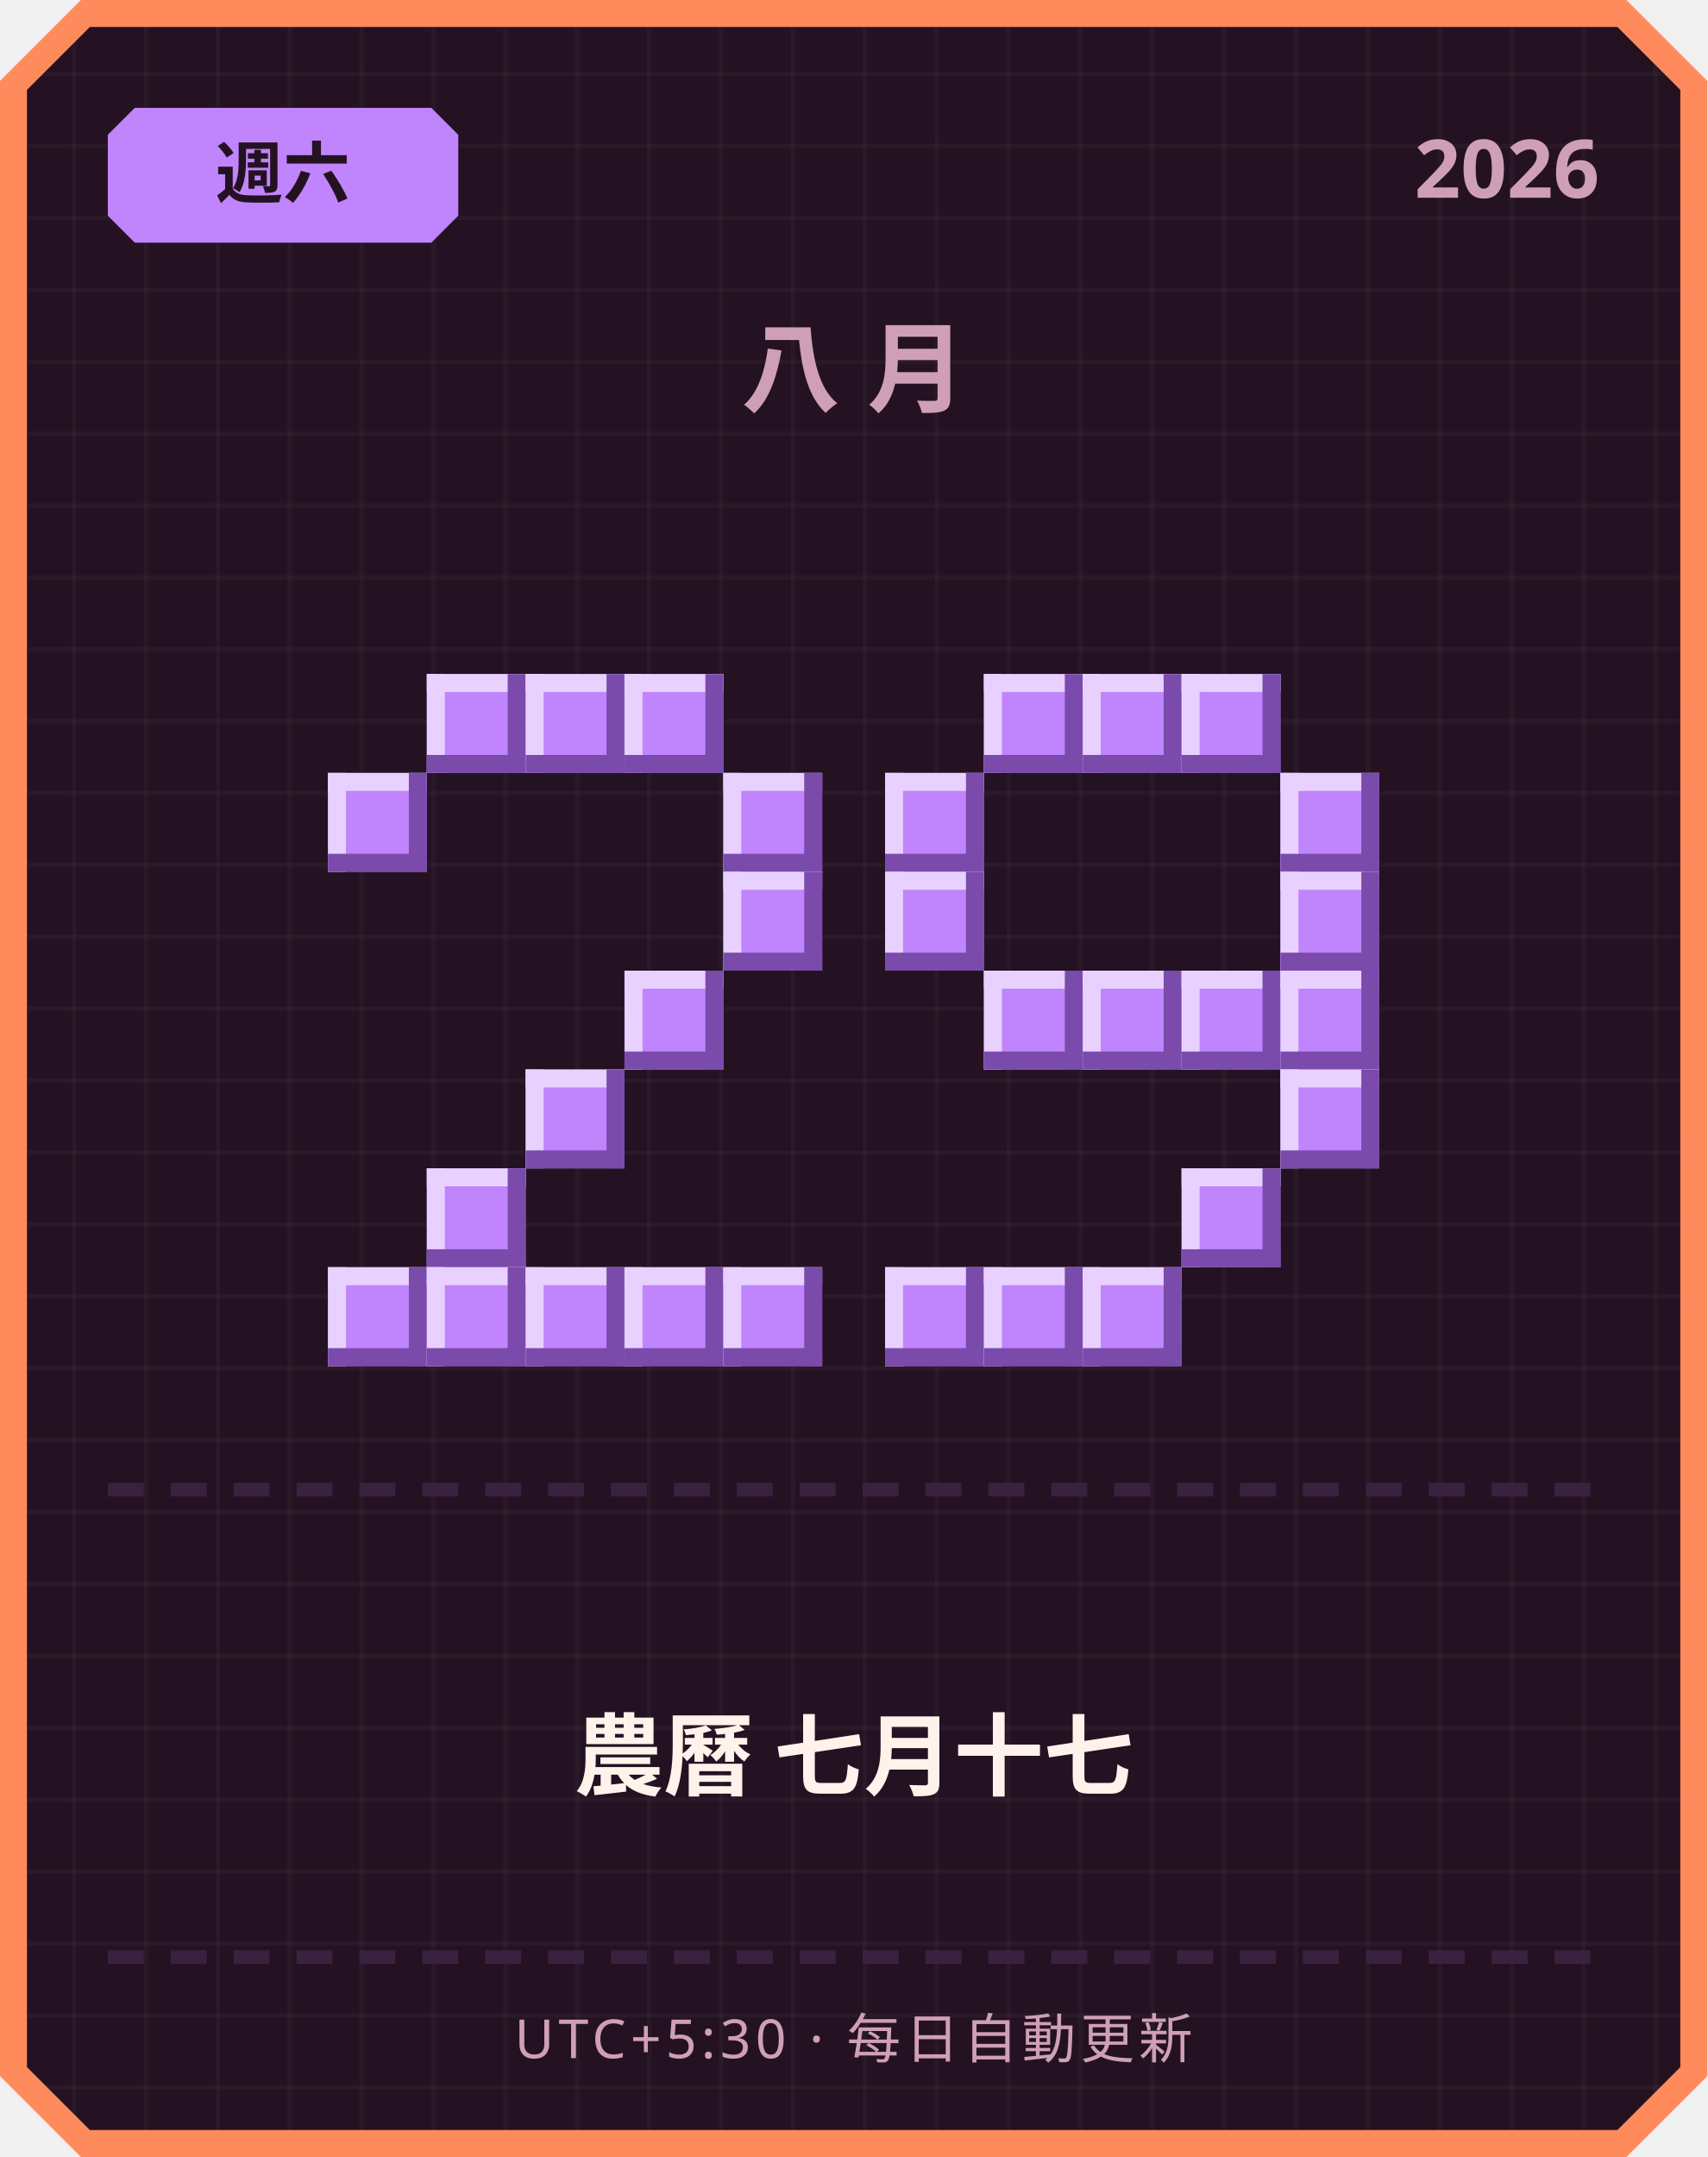
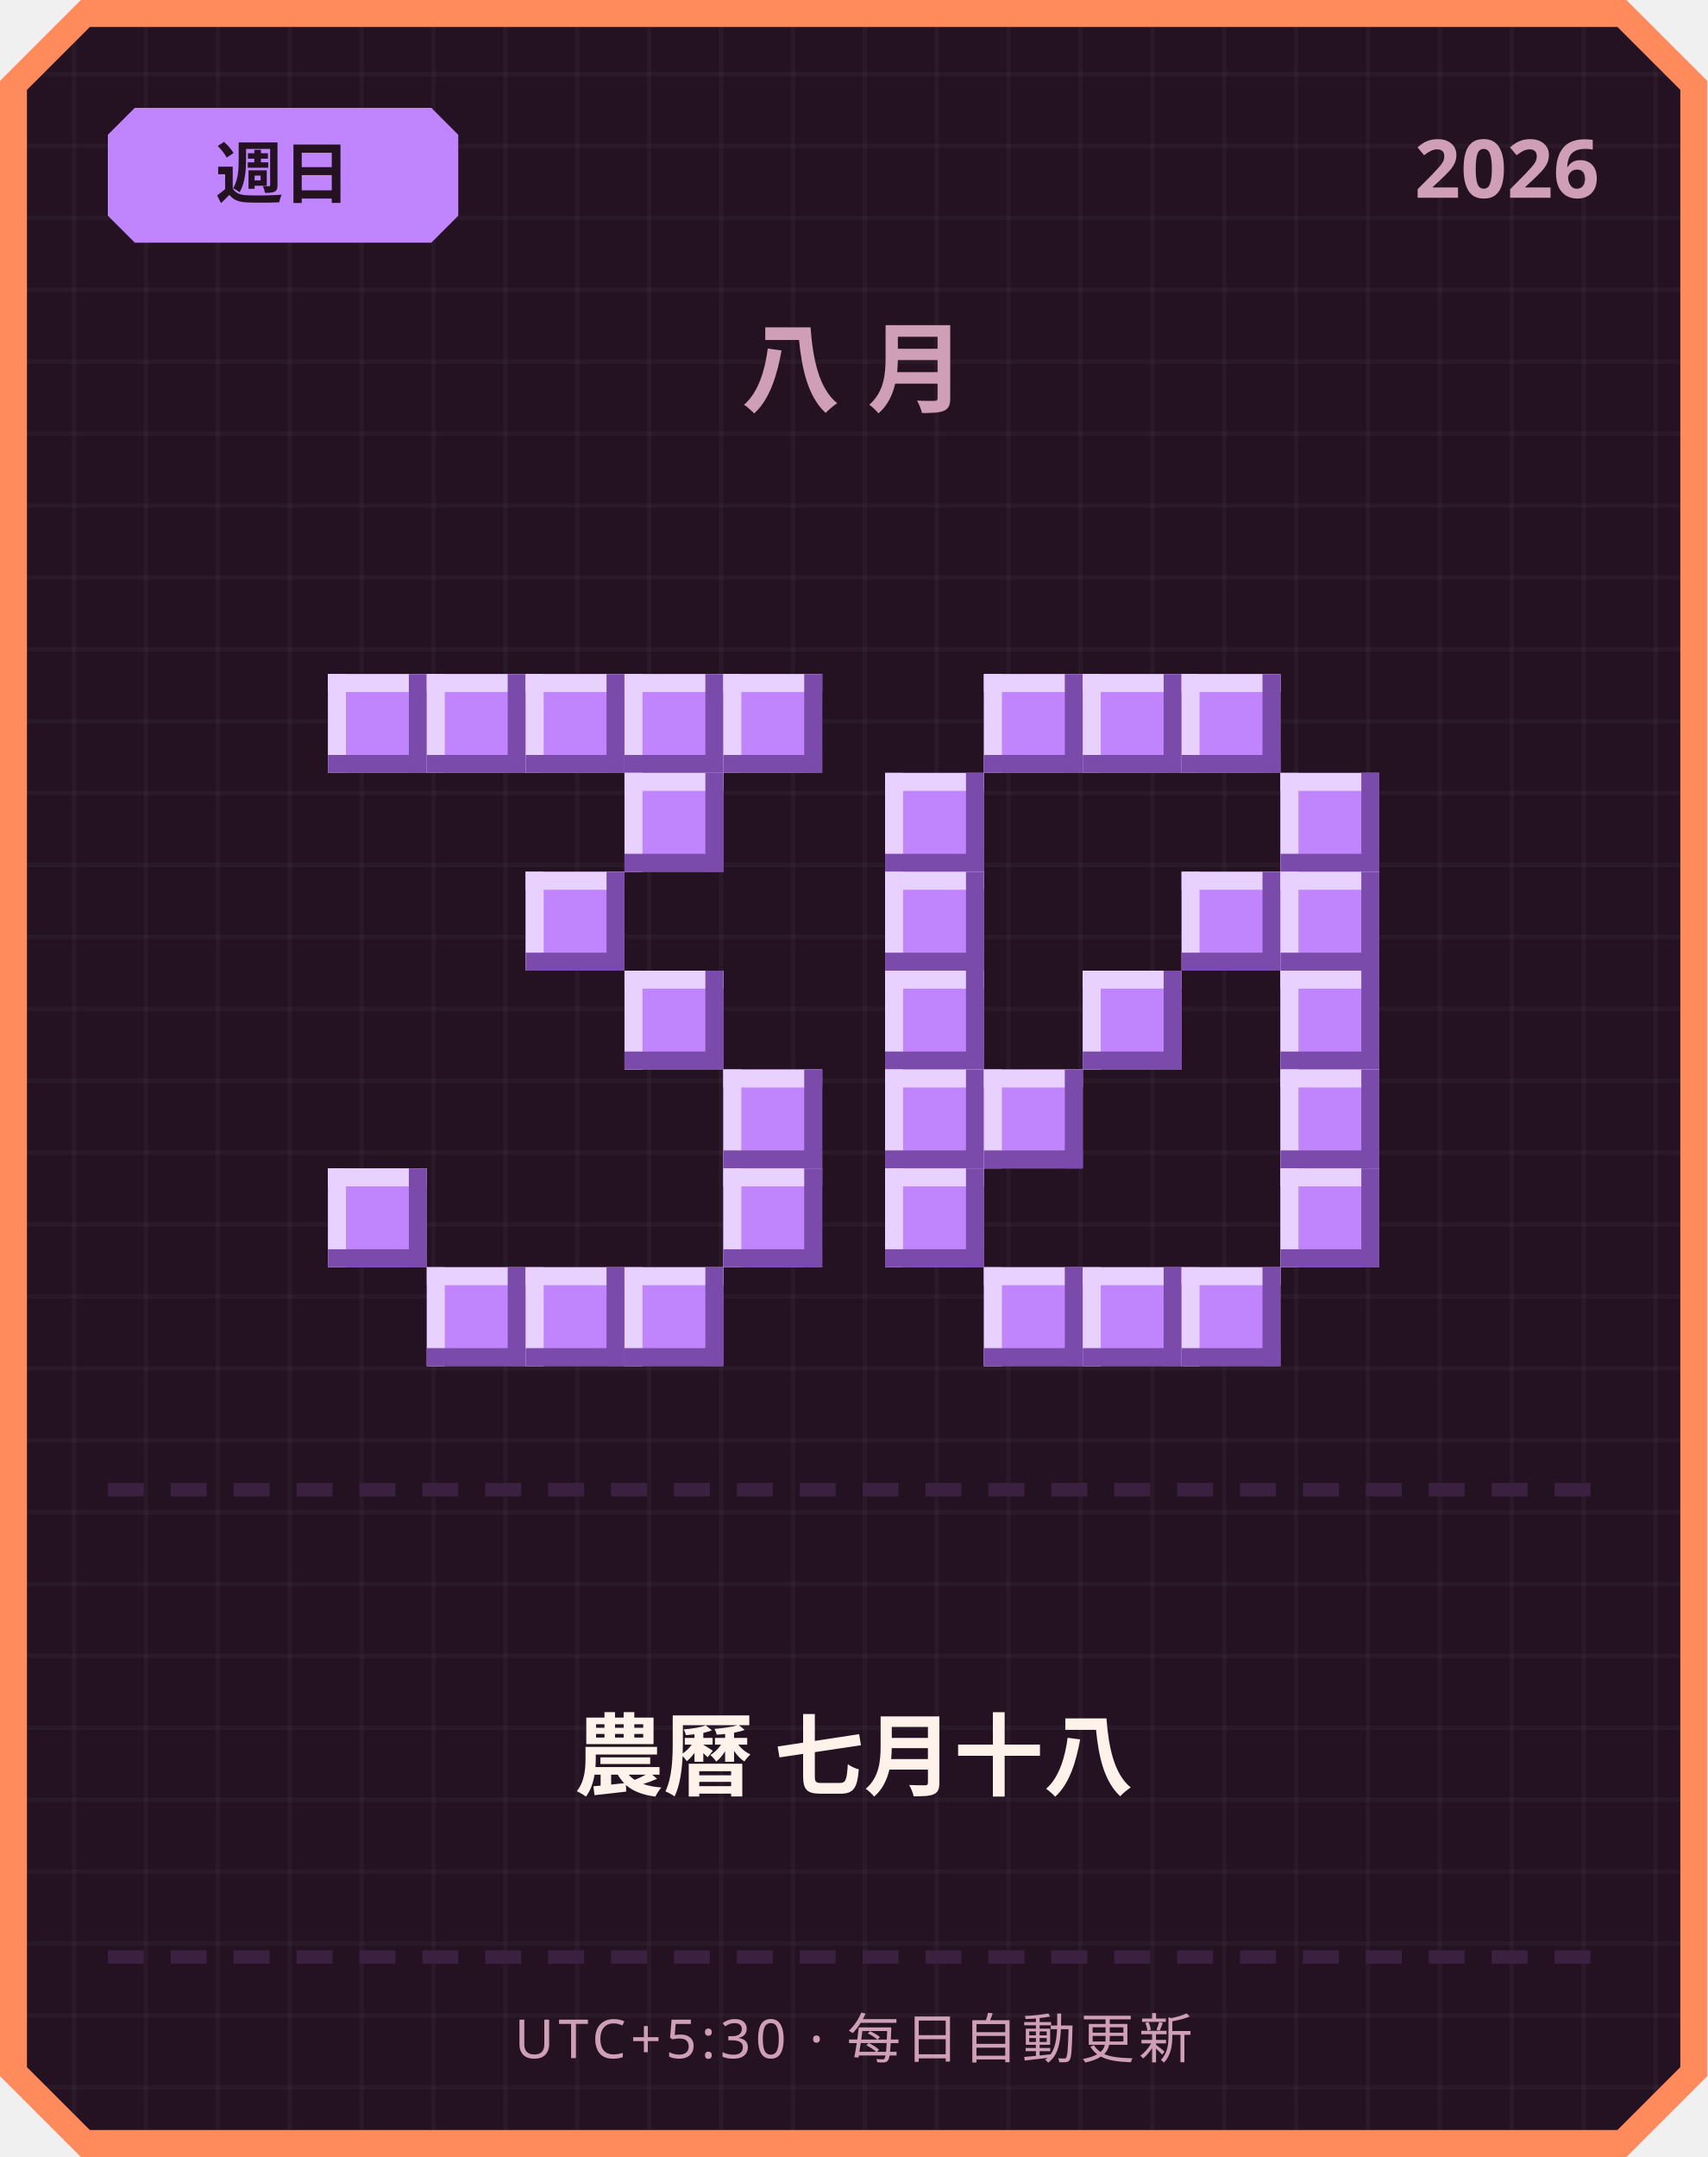
<svg xmlns="http://www.w3.org/2000/svg" width="380" height="480" viewBox="0 0 380 480">
  <defs>
    <pattern id="grid" width="16" height="16" patternUnits="userSpaceOnUse">
      <rect width="16" height="16" fill="#241222" />
      <rect width="1" height="16" fill="#ffffff" opacity="0.03" />
      <rect width="16" height="1" fill="#ffffff" opacity="0.03" />
    </pattern>
  </defs>
  <path d="M 18,0 L 362,0 L 380,18 L 380,462 L 362,480 L 18,480 L 0,462 L 0,18 Z" fill="#ff8a5c" />
  <path d="M 20,6 L 360,6 L 374,20 L 374,460 L 360,474 L 20,474 L 6,460 L 6,20 Z" fill="url(#grid)" />
  <path d="M 30,24 L 96,24 L 102,30 L 102,48 L 96,54 L 30,54 L 24,48 L 24,30 Z" fill="#c084fc" />
-   <text x="63" y="44" text-anchor="middle" font-family="'Segoe UI', sans-serif" font-size="15" font-weight="700" fill="#241222">週六</text>
+   <text x="63" y="44" text-anchor="middle" font-family="'Segoe UI', sans-serif" font-size="15" font-weight="700" fill="#241222">週日</text>
  <text x="356" y="44" text-anchor="end" font-family="'Segoe UI', sans-serif" font-size="18" font-weight="700" fill="#cf9fb8">2026</text>
  <text x="190" y="90" text-anchor="middle" font-family="'Segoe UI', sans-serif" font-size="22" font-weight="700" letter-spacing="6" fill="#cf9fb8">八月</text>
+   <rect x="73" y="150" width="22" height="22" fill="#c084fc" />
+   <rect x="73" y="150" width="22" height="4" fill="#e9d1ff" />
+   <rect x="73" y="150" width="4" height="22" fill="#e9d1ff" />
+   <rect x="73" y="168" width="22" height="4" fill="#7a4bab" />
+   <rect x="91" y="150" width="4" height="22" fill="#7a4bab" />
  <rect x="95" y="150" width="22" height="22" fill="#c084fc" />
  <rect x="95" y="150" width="22" height="4" fill="#e9d1ff" />
  <rect x="95" y="150" width="4" height="22" fill="#e9d1ff" />
  <rect x="95" y="168" width="22" height="4" fill="#7a4bab" />
  <rect x="113" y="150" width="4" height="22" fill="#7a4bab" />
  <rect x="117" y="150" width="22" height="22" fill="#c084fc" />
  <rect x="117" y="150" width="22" height="4" fill="#e9d1ff" />
  <rect x="117" y="150" width="4" height="22" fill="#e9d1ff" />
  <rect x="117" y="168" width="22" height="4" fill="#7a4bab" />
  <rect x="135" y="150" width="4" height="22" fill="#7a4bab" />
  <rect x="139" y="150" width="22" height="22" fill="#c084fc" />
  <rect x="139" y="150" width="22" height="4" fill="#e9d1ff" />
  <rect x="139" y="150" width="4" height="22" fill="#e9d1ff" />
  <rect x="139" y="168" width="22" height="4" fill="#7a4bab" />
  <rect x="157" y="150" width="4" height="22" fill="#7a4bab" />
-   <rect x="73" y="172" width="22" height="22" fill="#c084fc" />
-   <rect x="73" y="172" width="22" height="4" fill="#e9d1ff" />
-   <rect x="73" y="172" width="4" height="22" fill="#e9d1ff" />
-   <rect x="73" y="190" width="22" height="4" fill="#7a4bab" />
-   <rect x="91" y="172" width="4" height="22" fill="#7a4bab" />
-   <rect x="161" y="172" width="22" height="22" fill="#c084fc" />
-   <rect x="161" y="172" width="22" height="4" fill="#e9d1ff" />
-   <rect x="161" y="172" width="4" height="22" fill="#e9d1ff" />
-   <rect x="161" y="190" width="22" height="4" fill="#7a4bab" />
-   <rect x="179" y="172" width="4" height="22" fill="#7a4bab" />
-   <rect x="161" y="194" width="22" height="22" fill="#c084fc" />
-   <rect x="161" y="194" width="22" height="4" fill="#e9d1ff" />
-   <rect x="161" y="194" width="4" height="22" fill="#e9d1ff" />
-   <rect x="161" y="212" width="22" height="4" fill="#7a4bab" />
-   <rect x="179" y="194" width="4" height="22" fill="#7a4bab" />
+   <rect x="161" y="150" width="22" height="22" fill="#c084fc" />
+   <rect x="161" y="150" width="22" height="4" fill="#e9d1ff" />
+   <rect x="161" y="150" width="4" height="22" fill="#e9d1ff" />
+   <rect x="161" y="168" width="22" height="4" fill="#7a4bab" />
+   <rect x="179" y="150" width="4" height="22" fill="#7a4bab" />
+   <rect x="139" y="172" width="22" height="22" fill="#c084fc" />
+   <rect x="139" y="172" width="22" height="4" fill="#e9d1ff" />
+   <rect x="139" y="172" width="4" height="22" fill="#e9d1ff" />
+   <rect x="139" y="190" width="22" height="4" fill="#7a4bab" />
+   <rect x="157" y="172" width="4" height="22" fill="#7a4bab" />
+   <rect x="117" y="194" width="22" height="22" fill="#c084fc" />
+   <rect x="117" y="194" width="22" height="4" fill="#e9d1ff" />
+   <rect x="117" y="194" width="4" height="22" fill="#e9d1ff" />
+   <rect x="117" y="212" width="22" height="4" fill="#7a4bab" />
+   <rect x="135" y="194" width="4" height="22" fill="#7a4bab" />
  <rect x="139" y="216" width="22" height="22" fill="#c084fc" />
  <rect x="139" y="216" width="22" height="4" fill="#e9d1ff" />
  <rect x="139" y="216" width="4" height="22" fill="#e9d1ff" />
  <rect x="139" y="234" width="22" height="4" fill="#7a4bab" />
  <rect x="157" y="216" width="4" height="22" fill="#7a4bab" />
-   <rect x="117" y="238" width="22" height="22" fill="#c084fc" />
-   <rect x="117" y="238" width="22" height="4" fill="#e9d1ff" />
-   <rect x="117" y="238" width="4" height="22" fill="#e9d1ff" />
-   <rect x="117" y="256" width="22" height="4" fill="#7a4bab" />
-   <rect x="135" y="238" width="4" height="22" fill="#7a4bab" />
-   <rect x="95" y="260" width="22" height="22" fill="#c084fc" />
-   <rect x="95" y="260" width="22" height="4" fill="#e9d1ff" />
-   <rect x="95" y="260" width="4" height="22" fill="#e9d1ff" />
-   <rect x="95" y="278" width="22" height="4" fill="#7a4bab" />
-   <rect x="113" y="260" width="4" height="22" fill="#7a4bab" />
-   <rect x="73" y="282" width="22" height="22" fill="#c084fc" />
-   <rect x="73" y="282" width="22" height="4" fill="#e9d1ff" />
-   <rect x="73" y="282" width="4" height="22" fill="#e9d1ff" />
-   <rect x="73" y="300" width="22" height="4" fill="#7a4bab" />
-   <rect x="91" y="282" width="4" height="22" fill="#7a4bab" />
+   <rect x="161" y="238" width="22" height="22" fill="#c084fc" />
+   <rect x="161" y="238" width="22" height="4" fill="#e9d1ff" />
+   <rect x="161" y="238" width="4" height="22" fill="#e9d1ff" />
+   <rect x="161" y="256" width="22" height="4" fill="#7a4bab" />
+   <rect x="179" y="238" width="4" height="22" fill="#7a4bab" />
+   <rect x="73" y="260" width="22" height="22" fill="#c084fc" />
+   <rect x="73" y="260" width="22" height="4" fill="#e9d1ff" />
+   <rect x="73" y="260" width="4" height="22" fill="#e9d1ff" />
+   <rect x="73" y="278" width="22" height="4" fill="#7a4bab" />
+   <rect x="91" y="260" width="4" height="22" fill="#7a4bab" />
+   <rect x="161" y="260" width="22" height="22" fill="#c084fc" />
+   <rect x="161" y="260" width="22" height="4" fill="#e9d1ff" />
+   <rect x="161" y="260" width="4" height="22" fill="#e9d1ff" />
+   <rect x="161" y="278" width="22" height="4" fill="#7a4bab" />
+   <rect x="179" y="260" width="4" height="22" fill="#7a4bab" />
  <rect x="95" y="282" width="22" height="22" fill="#c084fc" />
  <rect x="95" y="282" width="22" height="4" fill="#e9d1ff" />
  <rect x="95" y="282" width="4" height="22" fill="#e9d1ff" />
  <rect x="95" y="300" width="22" height="4" fill="#7a4bab" />
  <rect x="113" y="282" width="4" height="22" fill="#7a4bab" />
  <rect x="117" y="282" width="22" height="22" fill="#c084fc" />
  <rect x="117" y="282" width="22" height="4" fill="#e9d1ff" />
  <rect x="117" y="282" width="4" height="22" fill="#e9d1ff" />
  <rect x="117" y="300" width="22" height="4" fill="#7a4bab" />
  <rect x="135" y="282" width="4" height="22" fill="#7a4bab" />
  <rect x="139" y="282" width="22" height="22" fill="#c084fc" />
  <rect x="139" y="282" width="22" height="4" fill="#e9d1ff" />
  <rect x="139" y="282" width="4" height="22" fill="#e9d1ff" />
  <rect x="139" y="300" width="22" height="4" fill="#7a4bab" />
  <rect x="157" y="282" width="4" height="22" fill="#7a4bab" />
-   <rect x="161" y="282" width="22" height="22" fill="#c084fc" />
-   <rect x="161" y="282" width="22" height="4" fill="#e9d1ff" />
-   <rect x="161" y="282" width="4" height="22" fill="#e9d1ff" />
-   <rect x="161" y="300" width="22" height="4" fill="#7a4bab" />
-   <rect x="179" y="282" width="4" height="22" fill="#7a4bab" />
  <rect x="219" y="150" width="22" height="22" fill="#c084fc" />
  <rect x="219" y="150" width="22" height="4" fill="#e9d1ff" />
  <rect x="219" y="150" width="4" height="22" fill="#e9d1ff" />
  <rect x="219" y="168" width="22" height="4" fill="#7a4bab" />
  <rect x="237" y="150" width="4" height="22" fill="#7a4bab" />
  <rect x="241" y="150" width="22" height="22" fill="#c084fc" />
  <rect x="241" y="150" width="22" height="4" fill="#e9d1ff" />
  <rect x="241" y="150" width="4" height="22" fill="#e9d1ff" />
  <rect x="241" y="168" width="22" height="4" fill="#7a4bab" />
  <rect x="259" y="150" width="4" height="22" fill="#7a4bab" />
  <rect x="263" y="150" width="22" height="22" fill="#c084fc" />
  <rect x="263" y="150" width="22" height="4" fill="#e9d1ff" />
  <rect x="263" y="150" width="4" height="22" fill="#e9d1ff" />
  <rect x="263" y="168" width="22" height="4" fill="#7a4bab" />
  <rect x="281" y="150" width="4" height="22" fill="#7a4bab" />
  <rect x="197" y="172" width="22" height="22" fill="#c084fc" />
  <rect x="197" y="172" width="22" height="4" fill="#e9d1ff" />
  <rect x="197" y="172" width="4" height="22" fill="#e9d1ff" />
  <rect x="197" y="190" width="22" height="4" fill="#7a4bab" />
  <rect x="215" y="172" width="4" height="22" fill="#7a4bab" />
  <rect x="285" y="172" width="22" height="22" fill="#c084fc" />
  <rect x="285" y="172" width="22" height="4" fill="#e9d1ff" />
  <rect x="285" y="172" width="4" height="22" fill="#e9d1ff" />
  <rect x="285" y="190" width="22" height="4" fill="#7a4bab" />
  <rect x="303" y="172" width="4" height="22" fill="#7a4bab" />
  <rect x="197" y="194" width="22" height="22" fill="#c084fc" />
  <rect x="197" y="194" width="22" height="4" fill="#e9d1ff" />
  <rect x="197" y="194" width="4" height="22" fill="#e9d1ff" />
  <rect x="197" y="212" width="22" height="4" fill="#7a4bab" />
  <rect x="215" y="194" width="4" height="22" fill="#7a4bab" />
+   <rect x="263" y="194" width="22" height="22" fill="#c084fc" />
+   <rect x="263" y="194" width="22" height="4" fill="#e9d1ff" />
+   <rect x="263" y="194" width="4" height="22" fill="#e9d1ff" />
+   <rect x="263" y="212" width="22" height="4" fill="#7a4bab" />
+   <rect x="281" y="194" width="4" height="22" fill="#7a4bab" />
  <rect x="285" y="194" width="22" height="22" fill="#c084fc" />
  <rect x="285" y="194" width="22" height="4" fill="#e9d1ff" />
  <rect x="285" y="194" width="4" height="22" fill="#e9d1ff" />
  <rect x="285" y="212" width="22" height="4" fill="#7a4bab" />
  <rect x="303" y="194" width="4" height="22" fill="#7a4bab" />
-   <rect x="219" y="216" width="22" height="22" fill="#c084fc" />
-   <rect x="219" y="216" width="22" height="4" fill="#e9d1ff" />
-   <rect x="219" y="216" width="4" height="22" fill="#e9d1ff" />
-   <rect x="219" y="234" width="22" height="4" fill="#7a4bab" />
-   <rect x="237" y="216" width="4" height="22" fill="#7a4bab" />
+   <rect x="197" y="216" width="22" height="22" fill="#c084fc" />
+   <rect x="197" y="216" width="22" height="4" fill="#e9d1ff" />
+   <rect x="197" y="216" width="4" height="22" fill="#e9d1ff" />
+   <rect x="197" y="234" width="22" height="4" fill="#7a4bab" />
+   <rect x="215" y="216" width="4" height="22" fill="#7a4bab" />
  <rect x="241" y="216" width="22" height="22" fill="#c084fc" />
  <rect x="241" y="216" width="22" height="4" fill="#e9d1ff" />
  <rect x="241" y="216" width="4" height="22" fill="#e9d1ff" />
  <rect x="241" y="234" width="22" height="4" fill="#7a4bab" />
  <rect x="259" y="216" width="4" height="22" fill="#7a4bab" />
-   <rect x="263" y="216" width="22" height="22" fill="#c084fc" />
-   <rect x="263" y="216" width="22" height="4" fill="#e9d1ff" />
-   <rect x="263" y="216" width="4" height="22" fill="#e9d1ff" />
-   <rect x="263" y="234" width="22" height="4" fill="#7a4bab" />
-   <rect x="281" y="216" width="4" height="22" fill="#7a4bab" />
  <rect x="285" y="216" width="22" height="22" fill="#c084fc" />
  <rect x="285" y="216" width="22" height="4" fill="#e9d1ff" />
  <rect x="285" y="216" width="4" height="22" fill="#e9d1ff" />
  <rect x="285" y="234" width="22" height="4" fill="#7a4bab" />
  <rect x="303" y="216" width="4" height="22" fill="#7a4bab" />
+   <rect x="197" y="238" width="22" height="22" fill="#c084fc" />
+   <rect x="197" y="238" width="22" height="4" fill="#e9d1ff" />
+   <rect x="197" y="238" width="4" height="22" fill="#e9d1ff" />
+   <rect x="197" y="256" width="22" height="4" fill="#7a4bab" />
+   <rect x="215" y="238" width="4" height="22" fill="#7a4bab" />
+   <rect x="219" y="238" width="22" height="22" fill="#c084fc" />
+   <rect x="219" y="238" width="22" height="4" fill="#e9d1ff" />
+   <rect x="219" y="238" width="4" height="22" fill="#e9d1ff" />
+   <rect x="219" y="256" width="22" height="4" fill="#7a4bab" />
+   <rect x="237" y="238" width="4" height="22" fill="#7a4bab" />
  <rect x="285" y="238" width="22" height="22" fill="#c084fc" />
  <rect x="285" y="238" width="22" height="4" fill="#e9d1ff" />
  <rect x="285" y="238" width="4" height="22" fill="#e9d1ff" />
  <rect x="285" y="256" width="22" height="4" fill="#7a4bab" />
  <rect x="303" y="238" width="4" height="22" fill="#7a4bab" />
-   <rect x="263" y="260" width="22" height="22" fill="#c084fc" />
-   <rect x="263" y="260" width="22" height="4" fill="#e9d1ff" />
-   <rect x="263" y="260" width="4" height="22" fill="#e9d1ff" />
-   <rect x="263" y="278" width="22" height="4" fill="#7a4bab" />
-   <rect x="281" y="260" width="4" height="22" fill="#7a4bab" />
-   <rect x="197" y="282" width="22" height="22" fill="#c084fc" />
-   <rect x="197" y="282" width="22" height="4" fill="#e9d1ff" />
-   <rect x="197" y="282" width="4" height="22" fill="#e9d1ff" />
-   <rect x="197" y="300" width="22" height="4" fill="#7a4bab" />
-   <rect x="215" y="282" width="4" height="22" fill="#7a4bab" />
+   <rect x="197" y="260" width="22" height="22" fill="#c084fc" />
+   <rect x="197" y="260" width="22" height="4" fill="#e9d1ff" />
+   <rect x="197" y="260" width="4" height="22" fill="#e9d1ff" />
+   <rect x="197" y="278" width="22" height="4" fill="#7a4bab" />
+   <rect x="215" y="260" width="4" height="22" fill="#7a4bab" />
+   <rect x="285" y="260" width="22" height="22" fill="#c084fc" />
+   <rect x="285" y="260" width="22" height="4" fill="#e9d1ff" />
+   <rect x="285" y="260" width="4" height="22" fill="#e9d1ff" />
+   <rect x="285" y="278" width="22" height="4" fill="#7a4bab" />
+   <rect x="303" y="260" width="4" height="22" fill="#7a4bab" />
  <rect x="219" y="282" width="22" height="22" fill="#c084fc" />
  <rect x="219" y="282" width="22" height="4" fill="#e9d1ff" />
  <rect x="219" y="282" width="4" height="22" fill="#e9d1ff" />
  <rect x="219" y="300" width="22" height="4" fill="#7a4bab" />
  <rect x="237" y="282" width="4" height="22" fill="#7a4bab" />
  <rect x="241" y="282" width="22" height="22" fill="#c084fc" />
  <rect x="241" y="282" width="22" height="4" fill="#e9d1ff" />
  <rect x="241" y="282" width="4" height="22" fill="#e9d1ff" />
  <rect x="241" y="300" width="22" height="4" fill="#7a4bab" />
  <rect x="259" y="282" width="4" height="22" fill="#7a4bab" />
+   <rect x="263" y="282" width="22" height="22" fill="#c084fc" />
+   <rect x="263" y="282" width="22" height="4" fill="#e9d1ff" />
+   <rect x="263" y="282" width="4" height="22" fill="#e9d1ff" />
+   <rect x="263" y="300" width="22" height="4" fill="#7a4bab" />
+   <rect x="281" y="282" width="4" height="22" fill="#7a4bab" />
  <rect x="24" y="330" width="8" height="3" fill="#3b2140" />
  <rect x="38" y="330" width="8" height="3" fill="#3b2140" />
  <rect x="52" y="330" width="8" height="3" fill="#3b2140" />
  <rect x="66" y="330" width="8" height="3" fill="#3b2140" />
  <rect x="80" y="330" width="8" height="3" fill="#3b2140" />
  <rect x="94" y="330" width="8" height="3" fill="#3b2140" />
  <rect x="108" y="330" width="8" height="3" fill="#3b2140" />
  <rect x="122" y="330" width="8" height="3" fill="#3b2140" />
  <rect x="136" y="330" width="8" height="3" fill="#3b2140" />
  <rect x="150" y="330" width="8" height="3" fill="#3b2140" />
  <rect x="164" y="330" width="8" height="3" fill="#3b2140" />
  <rect x="178" y="330" width="8" height="3" fill="#3b2140" />
  <rect x="192" y="330" width="8" height="3" fill="#3b2140" />
  <rect x="206" y="330" width="8" height="3" fill="#3b2140" />
  <rect x="220" y="330" width="8" height="3" fill="#3b2140" />
  <rect x="234" y="330" width="8" height="3" fill="#3b2140" />
  <rect x="248" y="330" width="8" height="3" fill="#3b2140" />
  <rect x="262" y="330" width="8" height="3" fill="#3b2140" />
  <rect x="276" y="330" width="8" height="3" fill="#3b2140" />
  <rect x="290" y="330" width="8" height="3" fill="#3b2140" />
  <rect x="304" y="330" width="8" height="3" fill="#3b2140" />
  <rect x="318" y="330" width="8" height="3" fill="#3b2140" />
  <rect x="332" y="330" width="8" height="3" fill="#3b2140" />
  <rect x="346" y="330" width="8" height="3" fill="#3b2140" />
-   <text x="190" y="398" text-anchor="middle" font-family="'Segoe UI', 'Microsoft JhengHei', sans-serif" font-size="20" font-weight="700" fill="#fff2eb">農曆 七月十七</text>
+   <text x="190" y="398" text-anchor="middle" font-family="'Segoe UI', 'Microsoft JhengHei', sans-serif" font-size="20" font-weight="700" fill="#fff2eb">農曆 七月十八</text>
  <rect x="24" y="434" width="8" height="3" fill="#3b2140" />
  <rect x="38" y="434" width="8" height="3" fill="#3b2140" />
  <rect x="52" y="434" width="8" height="3" fill="#3b2140" />
  <rect x="66" y="434" width="8" height="3" fill="#3b2140" />
  <rect x="80" y="434" width="8" height="3" fill="#3b2140" />
  <rect x="94" y="434" width="8" height="3" fill="#3b2140" />
  <rect x="108" y="434" width="8" height="3" fill="#3b2140" />
  <rect x="122" y="434" width="8" height="3" fill="#3b2140" />
  <rect x="136" y="434" width="8" height="3" fill="#3b2140" />
  <rect x="150" y="434" width="8" height="3" fill="#3b2140" />
  <rect x="164" y="434" width="8" height="3" fill="#3b2140" />
  <rect x="178" y="434" width="8" height="3" fill="#3b2140" />
  <rect x="192" y="434" width="8" height="3" fill="#3b2140" />
  <rect x="206" y="434" width="8" height="3" fill="#3b2140" />
  <rect x="220" y="434" width="8" height="3" fill="#3b2140" />
  <rect x="234" y="434" width="8" height="3" fill="#3b2140" />
  <rect x="248" y="434" width="8" height="3" fill="#3b2140" />
  <rect x="262" y="434" width="8" height="3" fill="#3b2140" />
  <rect x="276" y="434" width="8" height="3" fill="#3b2140" />
  <rect x="290" y="434" width="8" height="3" fill="#3b2140" />
  <rect x="304" y="434" width="8" height="3" fill="#3b2140" />
  <rect x="318" y="434" width="8" height="3" fill="#3b2140" />
  <rect x="332" y="434" width="8" height="3" fill="#3b2140" />
  <rect x="346" y="434" width="8" height="3" fill="#3b2140" />
  <text x="190" y="458" text-anchor="middle" font-family="'Segoe UI', sans-serif" font-size="12" letter-spacing="1" fill="#cf9fb8">UTC+5:30 · 每日自動更新</text>
</svg>
